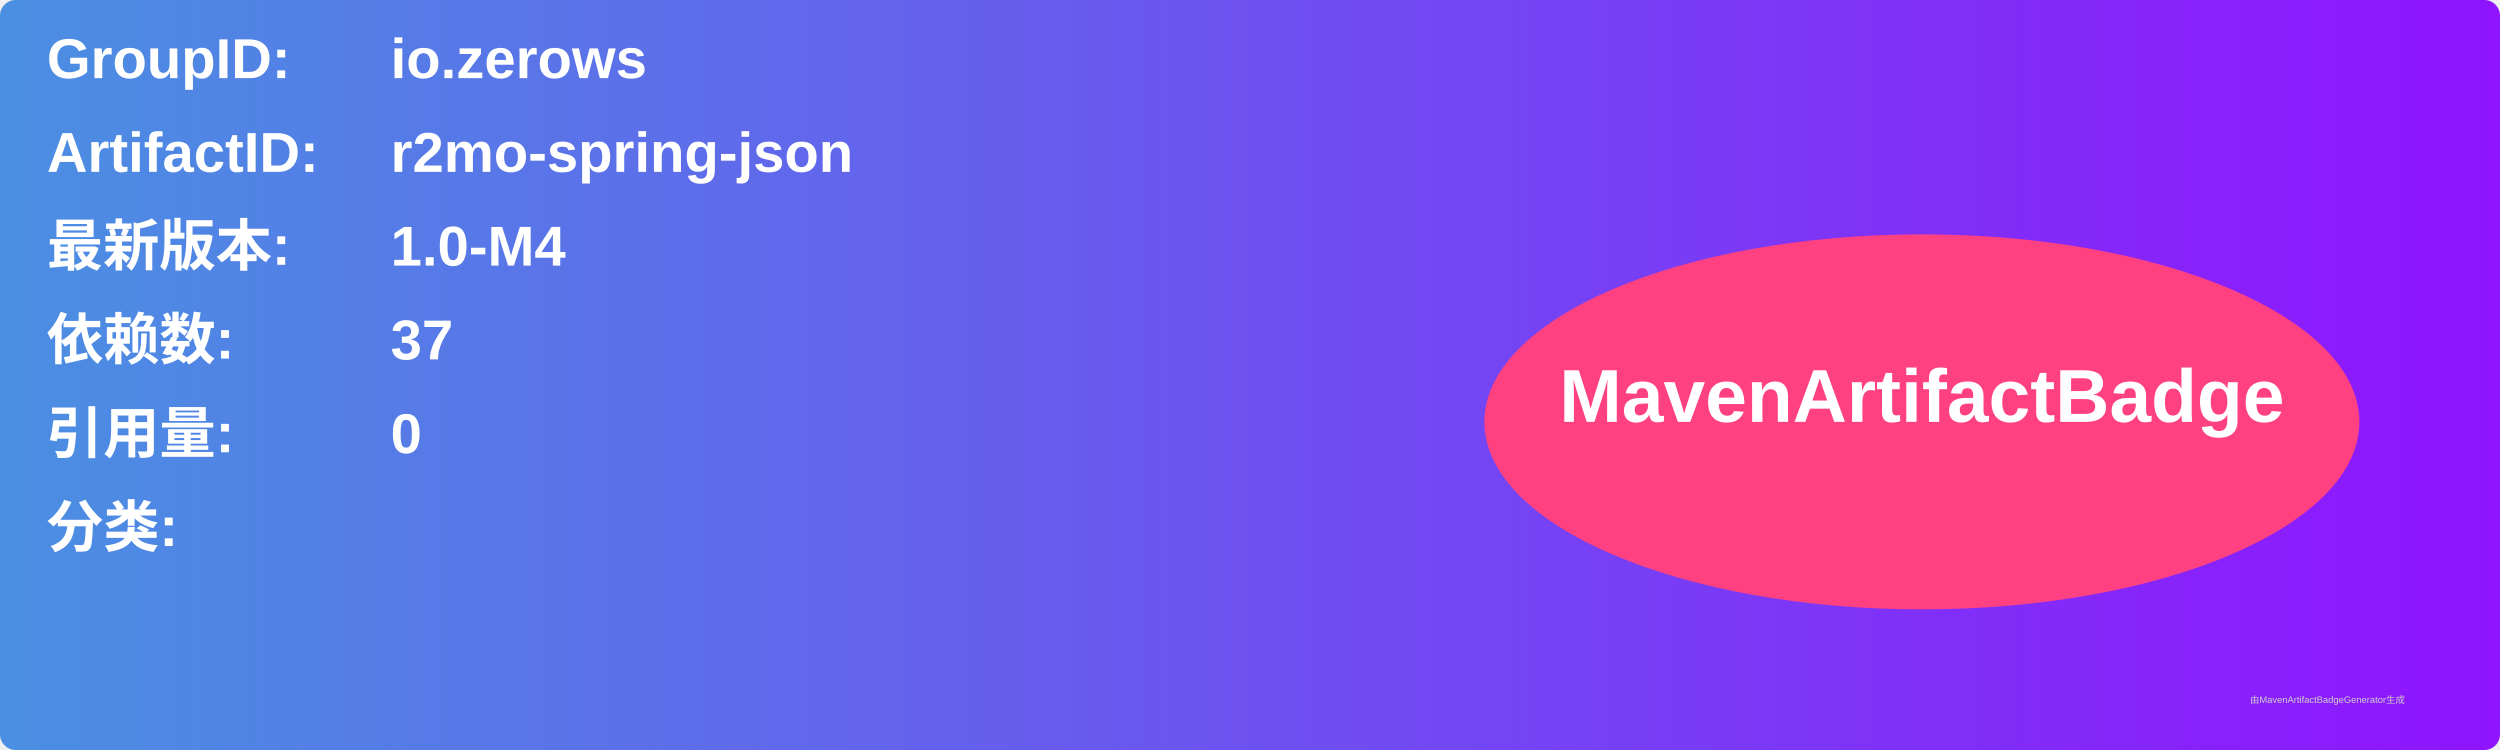
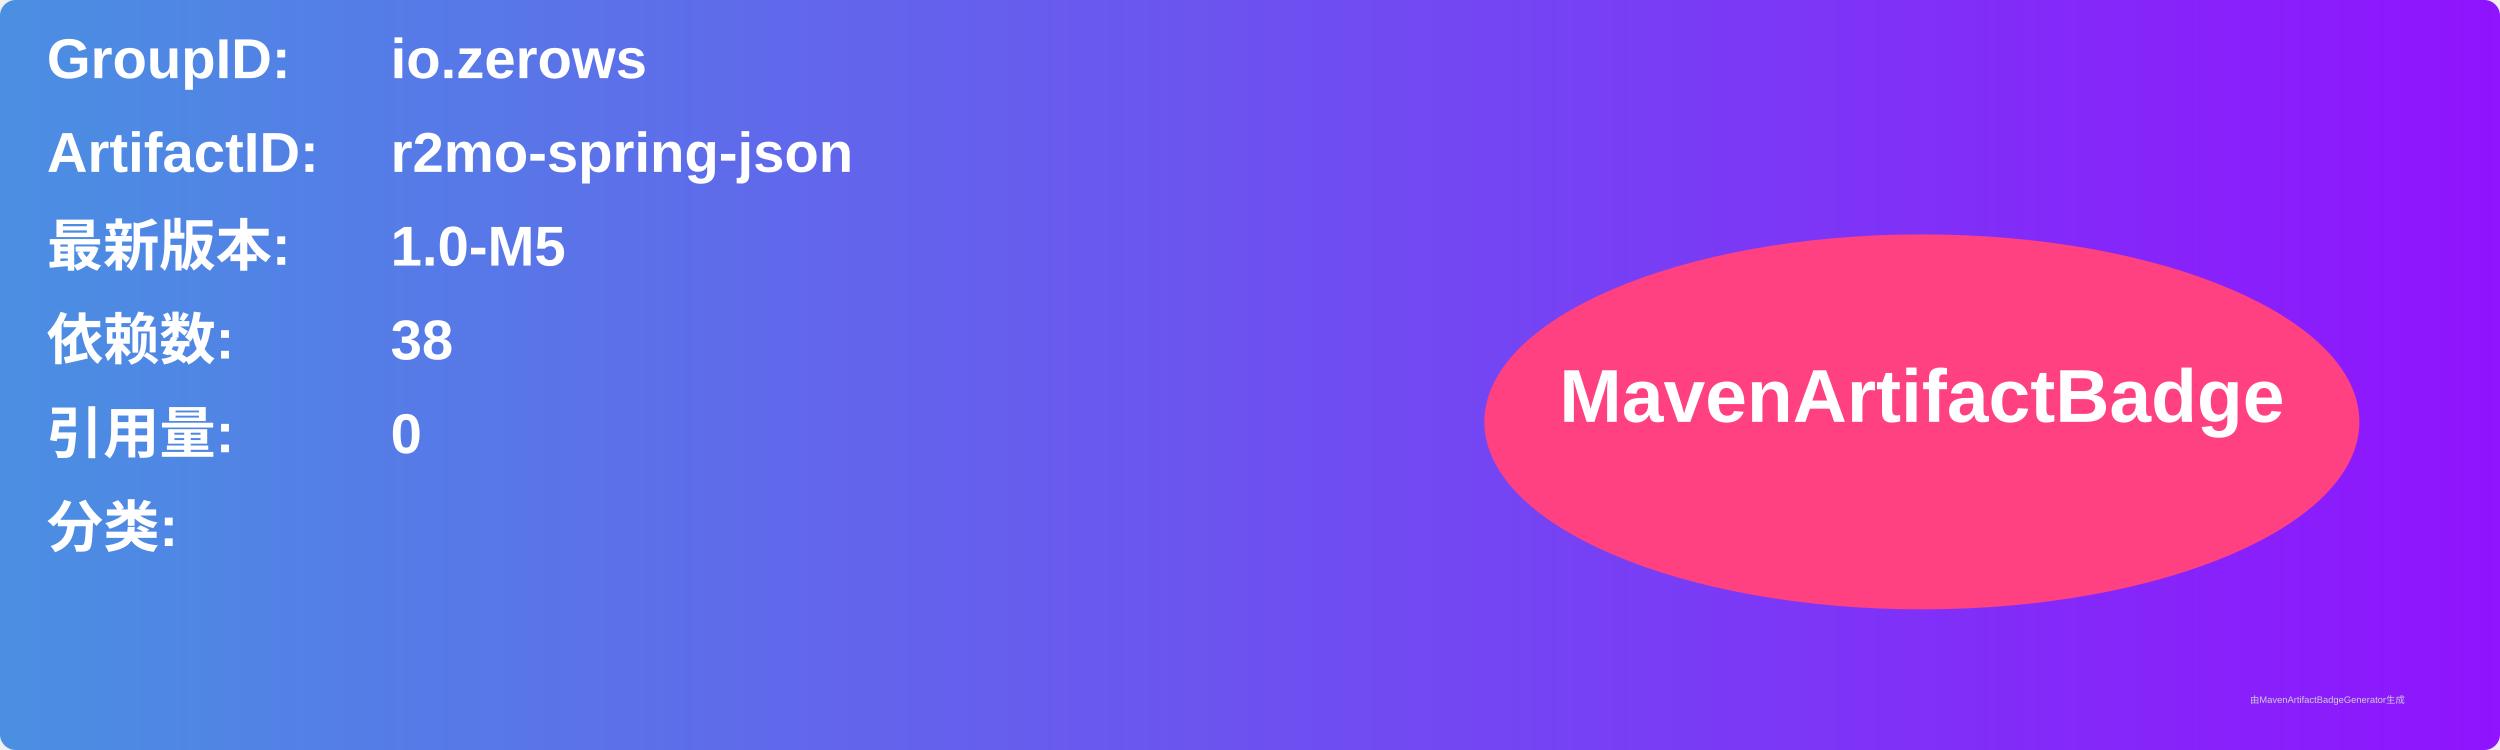
<svg xmlns="http://www.w3.org/2000/svg" width="800" height="240" viewBox="0 0 800 240">
  <linearGradient id="grad" x1="0%" y1="0%" x2="100%" y2="0%">
    <stop offset="0%" stop-color="#4a90e2" />
    <stop offset="100%" stop-color="#9013fe" />
  </linearGradient>
  <rect width="100%" height="100%" rx="5" ry="5" fill="url(#grad)" />
  <g transform="translate(15, 15)">
    <text x="0" y="10" font-family="Arial" font-size="18" fill="white" font-weight="bold" width="260">GroupID:</text>
    <text x="110" y="10" font-family="Arial" font-size="18" fill="white" font-weight="bold" width="460">io.zerows</text>
    <text x="0" y="40" font-family="Arial" font-size="18" fill="white" font-weight="bold" width="260">ArtifactID:</text>
    <text x="110" y="40" font-family="Arial" font-size="18" fill="white" font-weight="bold" width="460">r2mo-spring-json</text>
    <text x="0" y="70" font-family="Arial" font-size="18" fill="white" font-weight="bold">最新版本:</text>
    <text x="110" y="70" font-family="Arial" font-size="18" fill="white" font-weight="bold">
-       <tspan font-weight="bold">1.0-M4</tspan>
+       <tspan font-weight="bold">1.0-M5</tspan>
    </text>
    <text x="0" y="100" font-family="Arial" font-size="18" fill="white" font-weight="bold">依赖数: </text>
    <text x="110" y="100" font-family="Arial" font-size="18" fill="white">
-       <tspan font-weight="bold">37</tspan>
+       <tspan font-weight="bold">38</tspan>
    </text>
    <text x="0" y="130" font-family="Arial" font-size="18" fill="white" font-weight="bold">引用量: </text>
    <text x="110" y="130" font-family="Arial" font-size="18" fill="white">
      <tspan font-weight="bold">0</tspan>
    </text>
    <text x="0" y="160" font-family="Arial" font-size="18" fill="white" font-weight="bold">分类:</text>
    <text x="10" y="190" font-family="Arial" font-size="10" fill="white">
      <tspan font-weight="bold" />
    </text>
    <ellipse cx="600" cy="120" rx="140" ry="60" fill="#ff4081" />
    <text x="600" y="120" text-anchor="middle" font-family="Arial" font-size="24" fill="white" font-weight="bold">MavenArtifactBadge</text>
  </g>
  <text x="720" y="225" font-family="Arial" font-size="3" fill="#d0d0d0">由MavenArtifactBadgeGenerator生成</text>
</svg>
